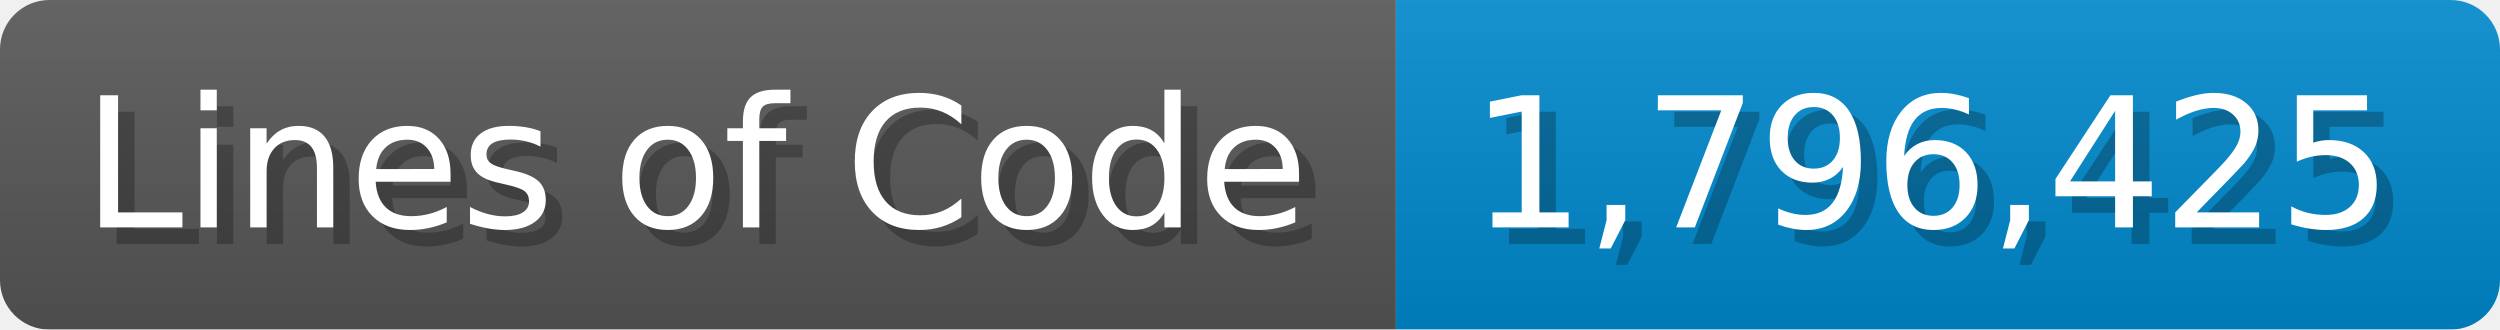
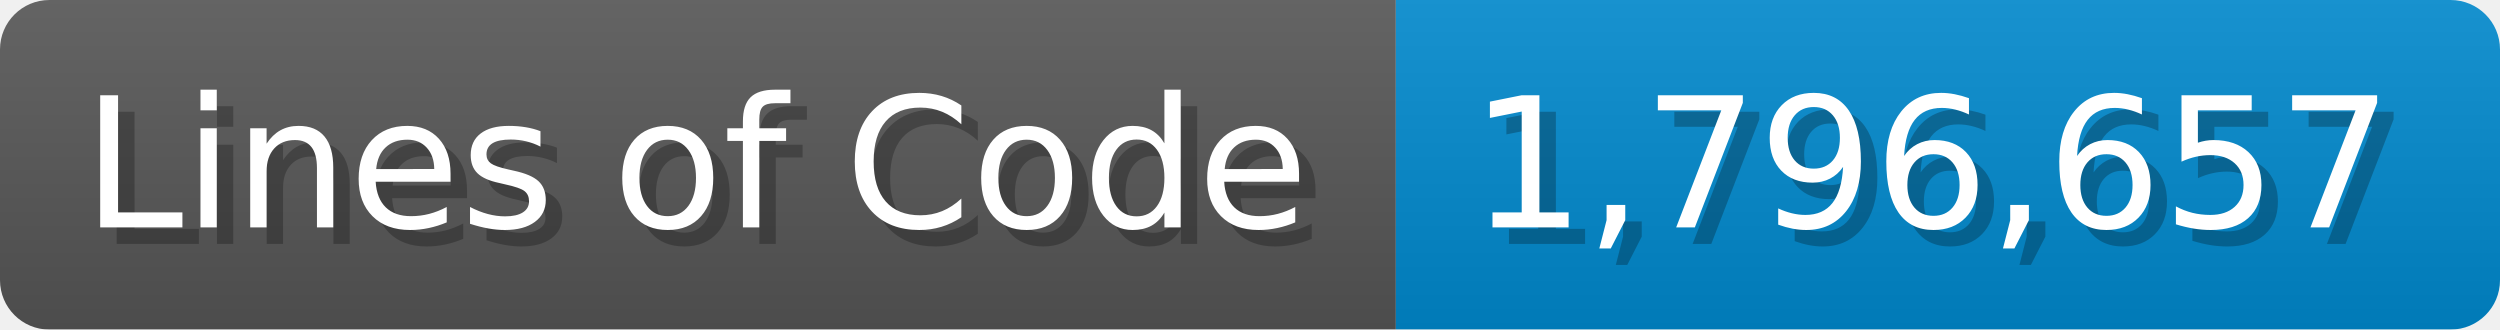
<svg xmlns="http://www.w3.org/2000/svg" width="151.7" height="20" viewBox="0 0 1517 200">
  <linearGradient id="a" x2="0" y2="100%">
    <stop offset="0" stop-opacity=".1" stop-color="#EEE" />
    <stop offset="1" stop-opacity=".1" />
  </linearGradient>
  <mask id="m">
    <rect width="1517" height="200" rx="30" fill="#FFF" />
  </mask>
  <g mask="url(#m)">
    <rect width="847" height="200" fill="#555" />
    <rect width="670" height="200" fill="#08C" x="847" />
    <rect width="1517" height="200" fill="url(#a)" />
  </g>
  <g fill="#fff" text-anchor="start" font-family="Verdana,DejaVu Sans,sans-serif" font-size="110">
    <text x="60" y="148" textLength="747" fill="#000" opacity="0.25">Lines of Code</text>
    <text x="50" y="138" textLength="747">Lines of Code</text>
-     <text x="902" y="148" textLength="570" fill="#000" opacity="0.25">1,796,425</text>
-     <text x="892" y="138" textLength="570">1,796,425</text>
+     <text x="902" y="148" textLength="570" fill="#000" opacity="0.25">1,796,657</text>
+     <text x="892" y="138" textLength="570">1,796,657</text>
  </g>
</svg>
